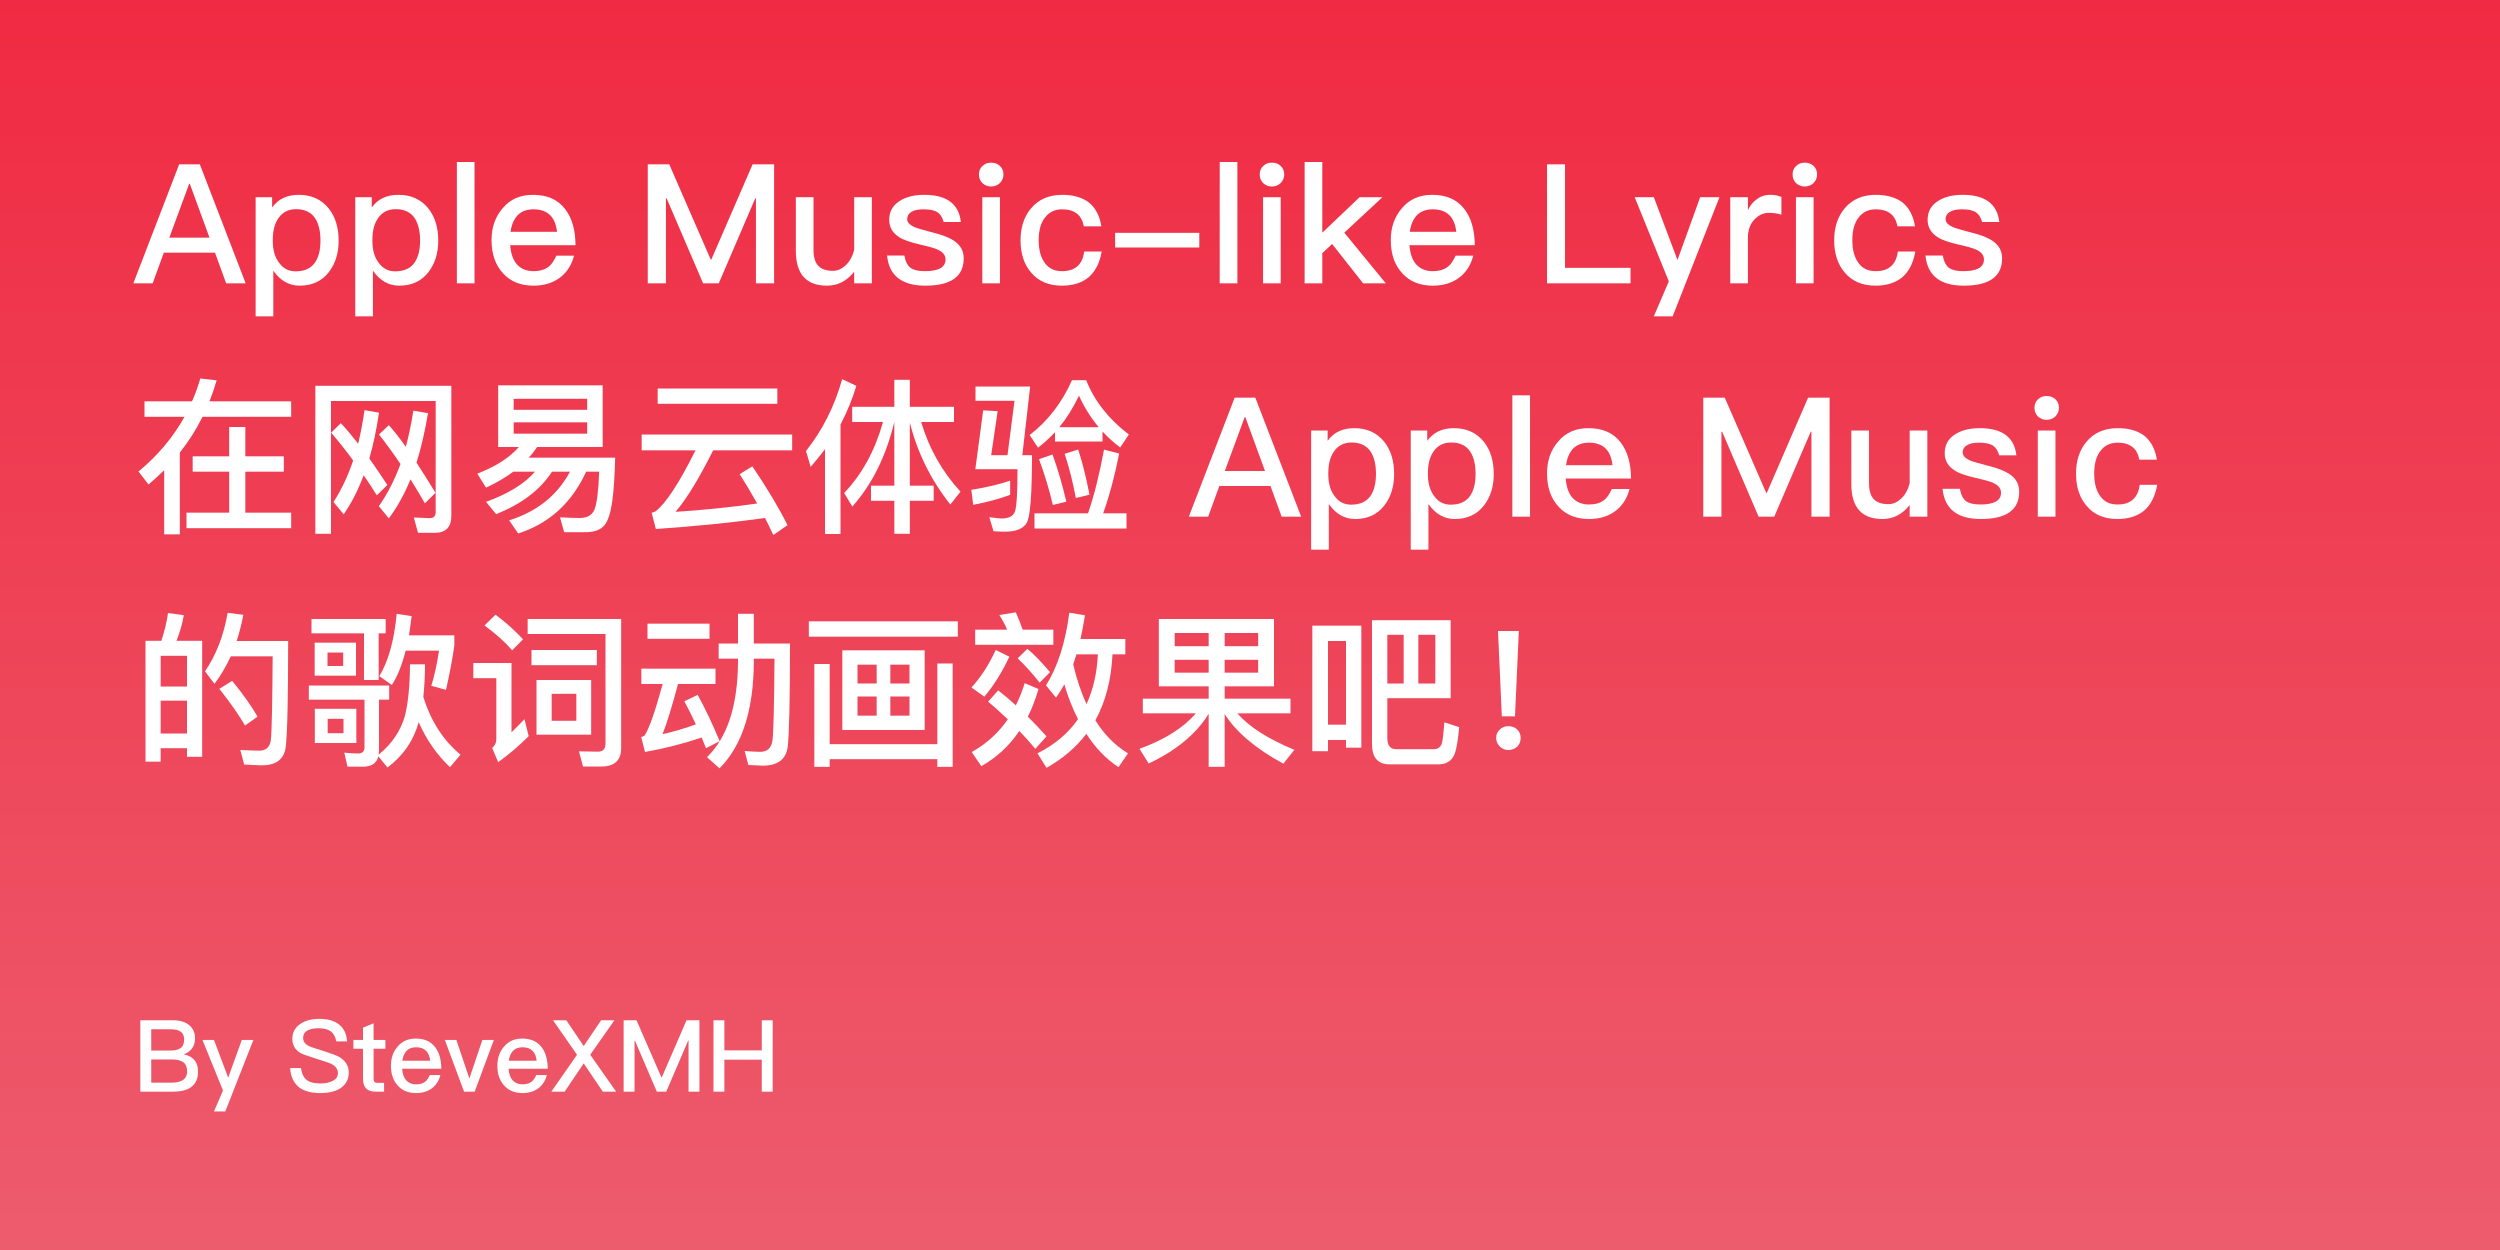
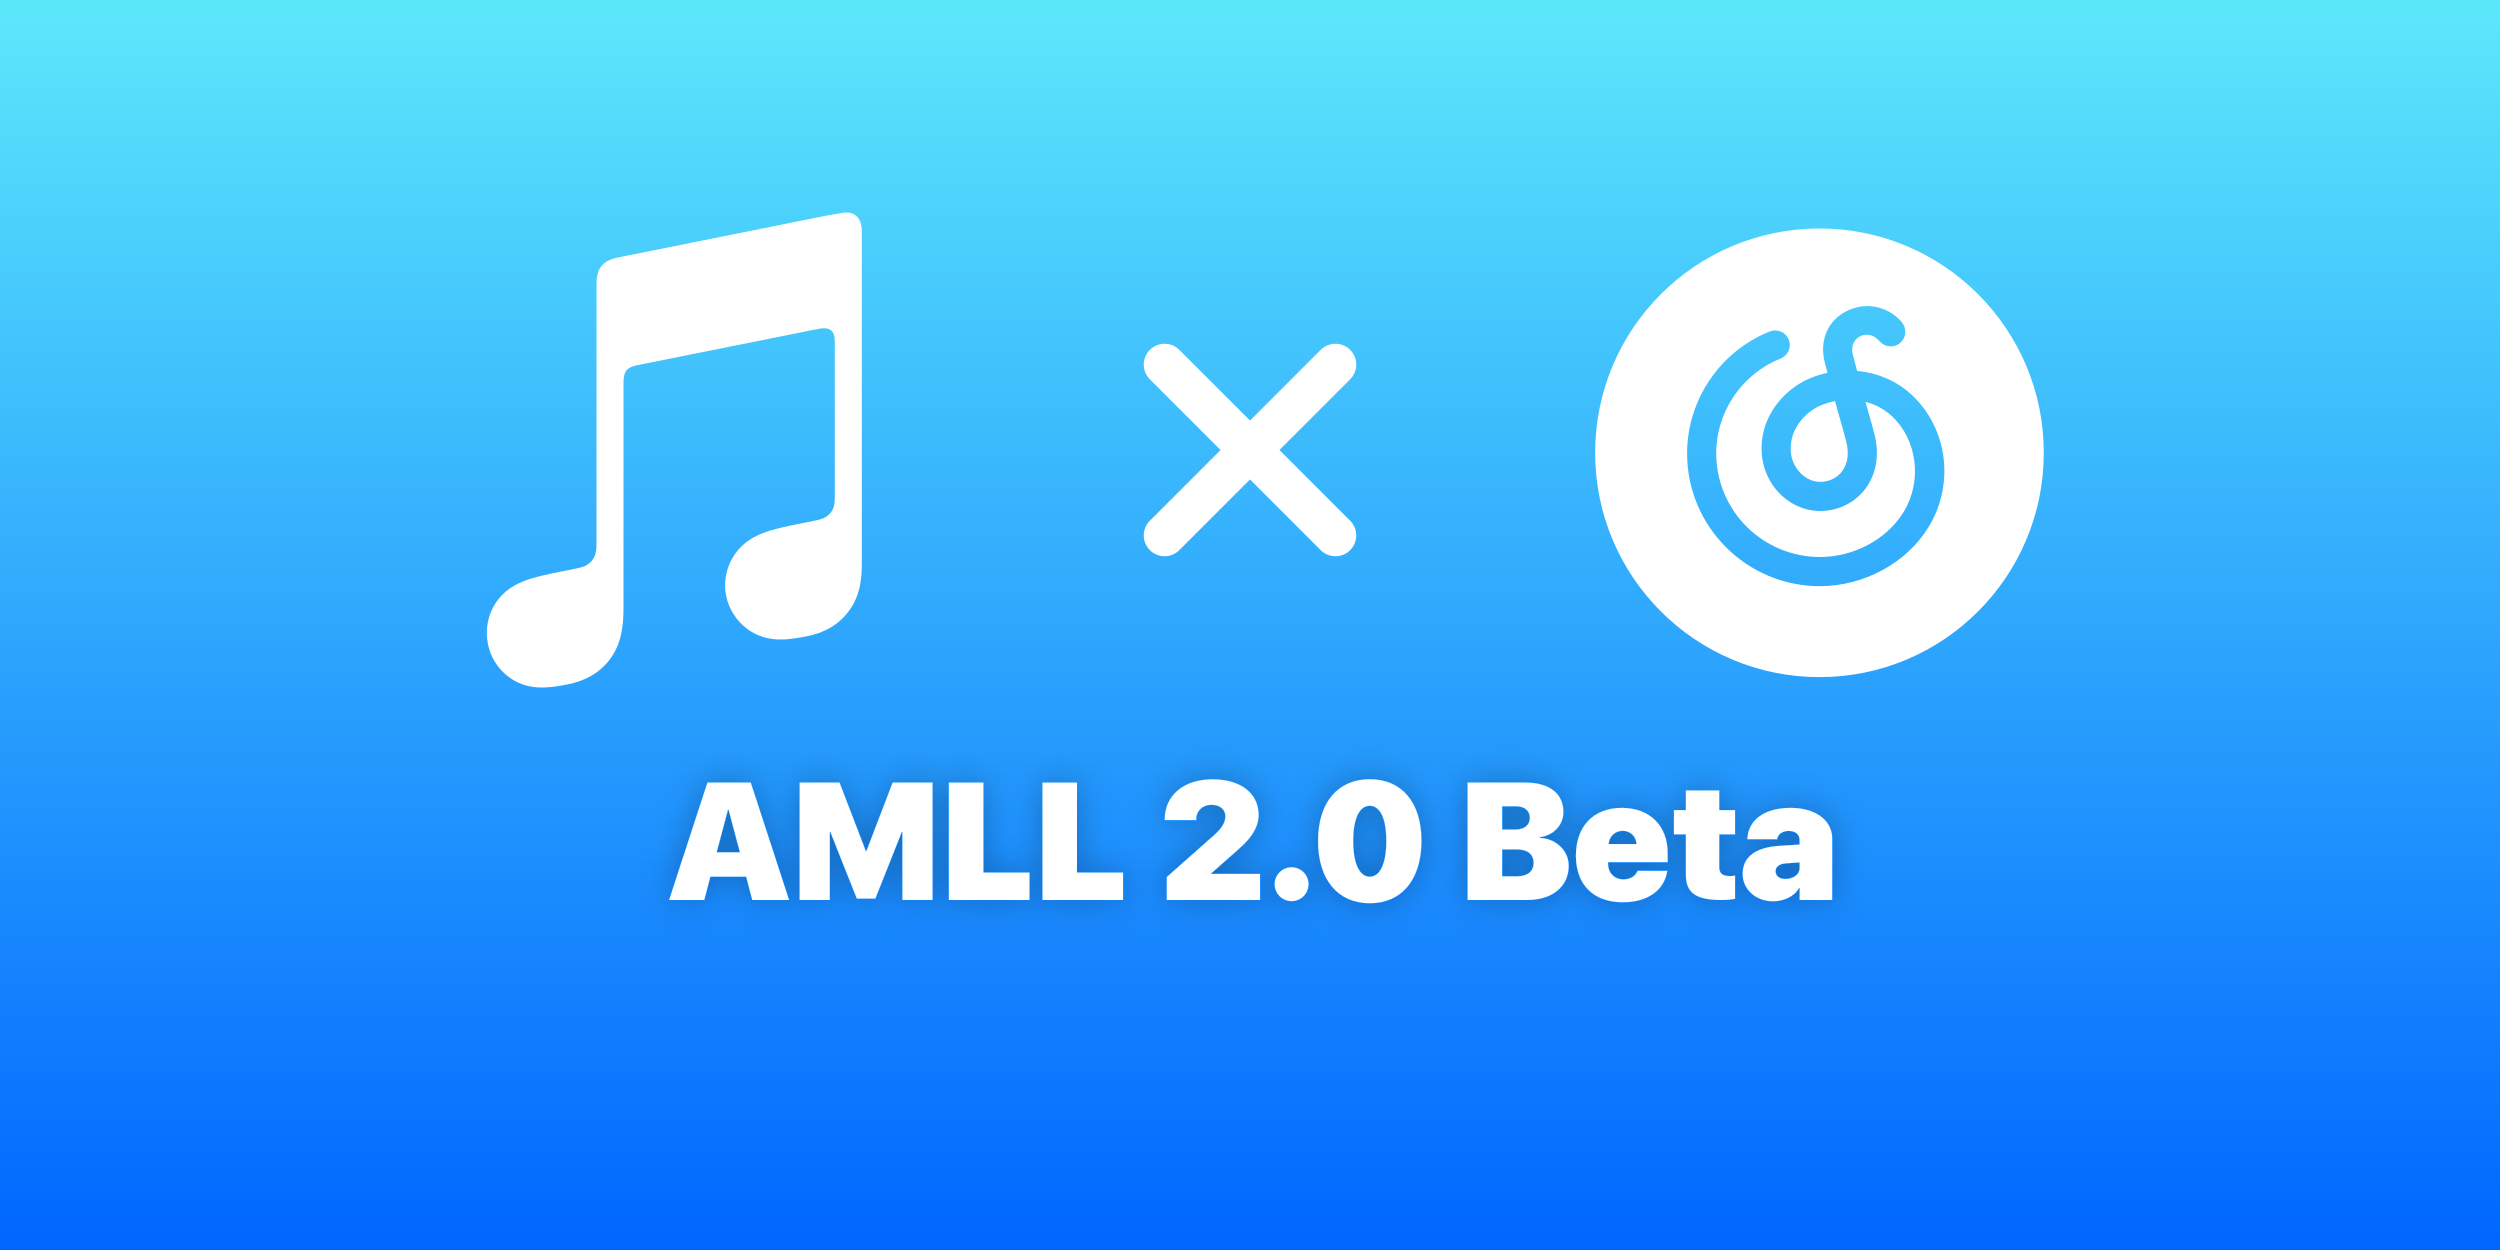
<svg xmlns="http://www.w3.org/2000/svg" width="300" height="150" viewBox="0 0 300 150" fill="none">
-   <rect width="300" height="150" fill="url(#paint0_linear_4_229)" />
-   <path d="M21.5 19.72H23.98L29.48 34H27.14L25.8 30.32H19.66L18.32 34H16L21.5 19.72ZM20.32 28.52H25.14L22.78 22.06H22.7L20.32 28.52Z" fill="white" />
-   <path d="M35.857 23.38C37.363 23.38 38.557 23.92 39.437 25C40.237 26 40.637 27.293 40.637 28.88C40.637 30.387 40.243 31.647 39.457 32.66C38.617 33.74 37.45 34.28 35.957 34.28C34.69 34.28 33.637 33.68 32.797 32.48V37.96H30.677V23.66H32.657V24.9C33.377 23.887 34.443 23.38 35.857 23.38ZM35.537 25.1C34.603 25.1 33.89 25.467 33.397 26.2C32.957 26.84 32.737 27.693 32.737 28.76V28.94C32.737 30.06 33.01 30.953 33.557 31.62C34.037 32.247 34.677 32.56 35.477 32.56C36.517 32.56 37.283 32.22 37.777 31.54C38.23 30.887 38.457 30 38.457 28.88C38.457 27.773 38.25 26.887 37.837 26.22C37.343 25.473 36.577 25.1 35.537 25.1Z" fill="white" />
-   <path d="M47.81 23.38C49.316 23.38 50.51 23.92 51.39 25C52.19 26 52.59 27.293 52.59 28.88C52.59 30.387 52.196 31.647 51.41 32.66C50.57 33.74 49.403 34.28 47.91 34.28C46.643 34.28 45.59 33.68 44.75 32.48V37.96H42.63V23.66H44.61V24.9C45.33 23.887 46.396 23.38 47.81 23.38ZM47.49 25.1C46.556 25.1 45.843 25.467 45.35 26.2C44.91 26.84 44.69 27.693 44.69 28.76V28.94C44.69 30.06 44.963 30.953 45.51 31.62C45.99 32.247 46.63 32.56 47.43 32.56C48.47 32.56 49.236 32.22 49.73 31.54C50.183 30.887 50.41 30 50.41 28.88C50.41 27.773 50.203 26.887 49.79 26.22C49.296 25.473 48.53 25.1 47.49 25.1Z" fill="white" />
-   <path d="M54.823 19.44H56.943V34H54.823V19.44Z" fill="white" />
-   <path d="M63.963 23.38C65.669 23.38 66.956 23.953 67.823 25.1C68.636 26.153 69.049 27.593 69.063 29.42H61.223C61.303 30.447 61.576 31.22 62.043 31.74C62.536 32.273 63.196 32.54 64.023 32.54C64.756 32.54 65.356 32.367 65.823 32.02C66.156 31.767 66.469 31.32 66.763 30.68H68.883C68.629 31.667 68.156 32.473 67.463 33.1C66.556 33.887 65.416 34.28 64.043 34.28C62.51 34.28 61.303 33.807 60.423 32.86C59.463 31.86 58.983 30.513 58.983 28.82C58.983 27.273 59.436 25.987 60.343 24.96C61.223 23.907 62.429 23.38 63.963 23.38ZM64.023 25.12C63.223 25.12 62.59 25.353 62.123 25.82C61.669 26.3 61.383 26.967 61.263 27.82H66.843C66.643 26.02 65.703 25.12 64.023 25.12Z" fill="white" />
-   <path d="M77.732 19.72H80.312L85.292 31.16H85.352L90.312 19.72H92.892V34H90.712V23.8H90.632L86.252 34H84.372L79.992 23.8H79.912V34H77.732V19.72Z" fill="white" />
-   <path d="M95.501 23.66H97.621V29.96C97.621 30.853 97.807 31.493 98.181 31.88C98.554 32.293 99.147 32.5 99.961 32.5C100.494 32.5 101.007 32.273 101.501 31.82C101.981 31.353 102.314 30.74 102.501 29.98V23.66H104.621V34H102.501V32.6C101.621 33.72 100.534 34.28 99.241 34.28C96.748 34.28 95.501 32.887 95.501 30.1V23.66Z" fill="white" />
-   <path d="M110.904 23.38C113.597 23.38 115.064 24.467 115.304 26.64H113.244C113.084 26.08 112.837 25.693 112.504 25.48C112.144 25.24 111.597 25.12 110.864 25.12C110.197 25.12 109.717 25.213 109.424 25.4C109.05 25.6 108.864 25.907 108.864 26.32C108.864 26.667 109.144 26.973 109.704 27.24C110.05 27.387 110.744 27.593 111.784 27.86C112.944 28.14 113.817 28.467 114.404 28.84C115.23 29.36 115.644 30.08 115.644 31C115.644 33.187 114.11 34.28 111.044 34.28C108.217 34.28 106.684 33.073 106.444 30.66H108.524C108.644 31.353 108.89 31.847 109.264 32.14C109.637 32.407 110.21 32.54 110.984 32.54C112.637 32.54 113.464 32.073 113.464 31.14C113.464 30.633 113.157 30.24 112.544 29.96C112.224 29.8 111.53 29.6 110.464 29.36C109.237 29.08 108.384 28.78 107.904 28.46C107.104 27.953 106.704 27.26 106.704 26.38C106.704 25.433 107.09 24.7 107.864 24.18C108.637 23.647 109.65 23.38 110.904 23.38Z" fill="white" />
-   <path d="M118.934 19.52C119.374 19.52 119.728 19.653 119.994 19.92C120.274 20.173 120.414 20.513 120.414 20.94C120.414 21.34 120.268 21.687 119.974 21.98C119.681 22.247 119.334 22.38 118.934 22.38C118.534 22.38 118.188 22.247 117.894 21.98C117.614 21.7 117.474 21.353 117.474 20.94C117.474 20.513 117.614 20.173 117.894 19.92C118.161 19.653 118.508 19.52 118.934 19.52ZM117.874 23.66H119.994V34H117.874V23.66Z" fill="white" />
-   <path d="M127.464 23.38C128.784 23.38 129.844 23.68 130.644 24.28C131.457 24.933 131.964 25.893 132.164 27.16H130.064C129.917 26.44 129.631 25.927 129.204 25.62C128.777 25.287 128.197 25.12 127.464 25.12C126.584 25.12 125.897 25.447 125.404 26.1C124.897 26.727 124.644 27.633 124.644 28.82C124.644 29.993 124.891 30.907 125.384 31.56C125.851 32.213 126.537 32.54 127.444 32.54C129.017 32.54 129.904 31.753 130.104 30.18H132.204C131.964 31.553 131.437 32.587 130.624 33.28C129.811 33.947 128.744 34.28 127.424 34.28C125.851 34.28 124.624 33.76 123.744 32.72C122.891 31.733 122.464 30.44 122.464 28.84C122.464 27.28 122.884 26 123.724 25C124.631 23.92 125.877 23.38 127.464 23.38Z" fill="white" />
-   <path d="M133.816 27.94H143.916V29.7H133.816V27.94Z" fill="white" />
-   <path d="M146.366 19.44H148.486V34H146.366V19.44Z" fill="white" />
-   <path d="M152.626 19.52C153.066 19.52 153.419 19.653 153.686 19.92C153.966 20.173 154.106 20.513 154.106 20.94C154.106 21.34 153.959 21.687 153.666 21.98C153.372 22.247 153.026 22.38 152.626 22.38C152.226 22.38 151.879 22.247 151.586 21.98C151.306 21.7 151.166 21.353 151.166 20.94C151.166 20.513 151.306 20.173 151.586 19.92C151.852 19.653 152.199 19.52 152.626 19.52ZM151.566 23.66H153.686V34H151.566V23.66Z" fill="white" />
-   <path d="M156.555 19.44H158.675V27.92L163.155 23.66H165.895L161.315 27.92L166.295 34H163.575L159.855 29.28L158.675 30.38V34H156.555V19.44Z" fill="white" />
-   <path d="M171.873 23.38C173.58 23.38 174.866 23.953 175.733 25.1C176.546 26.153 176.96 27.593 176.973 29.42H169.133C169.213 30.447 169.486 31.22 169.953 31.74C170.446 32.273 171.106 32.54 171.933 32.54C172.666 32.54 173.266 32.367 173.733 32.02C174.066 31.767 174.38 31.32 174.673 30.68H176.793C176.54 31.667 176.066 32.473 175.373 33.1C174.466 33.887 173.326 34.28 171.953 34.28C170.42 34.28 169.213 33.807 168.333 32.86C167.373 31.86 166.893 30.513 166.893 28.82C166.893 27.273 167.346 25.987 168.253 24.96C169.133 23.907 170.34 23.38 171.873 23.38ZM171.933 25.12C171.133 25.12 170.5 25.353 170.033 25.82C169.58 26.3 169.293 26.967 169.173 27.82H174.753C174.553 26.02 173.613 25.12 171.933 25.12Z" fill="white" />
-   <path d="M185.642 19.72H187.802V32.14H195.662V34H185.642V19.72Z" fill="white" />
-   <path d="M196.159 23.66H198.459L201.299 31.2L204.019 23.66H206.339L200.719 37.96H198.459L200.259 33.76L196.159 23.66Z" fill="white" />
-   <path d="M212.43 23.38C212.976 23.38 213.423 23.467 213.77 23.64V25.76C213.29 25.613 212.79 25.54 212.27 25.54C211.63 25.54 211.056 25.8 210.55 26.32C210.016 26.867 209.75 27.6 209.75 28.52V34H207.63V23.66H209.75V25.22C210.003 24.673 210.336 24.253 210.75 23.96C211.216 23.573 211.776 23.38 212.43 23.38Z" fill="white" />
-   <path d="M216.571 19.52C217.011 19.52 217.364 19.653 217.631 19.92C217.911 20.173 218.051 20.513 218.051 20.94C218.051 21.34 217.904 21.687 217.611 21.98C217.318 22.247 216.971 22.38 216.571 22.38C216.171 22.38 215.824 22.247 215.531 21.98C215.251 21.7 215.111 21.353 215.111 20.94C215.111 20.513 215.251 20.173 215.531 19.92C215.798 19.653 216.144 19.52 216.571 19.52ZM215.511 23.66H217.631V34H215.511V23.66Z" fill="white" />
-   <path d="M225.101 23.38C226.421 23.38 227.481 23.68 228.281 24.28C229.094 24.933 229.601 25.893 229.801 27.16H227.701C227.554 26.44 227.267 25.927 226.841 25.62C226.414 25.287 225.834 25.12 225.101 25.12C224.221 25.12 223.534 25.447 223.041 26.1C222.534 26.727 222.281 27.633 222.281 28.82C222.281 29.993 222.527 30.907 223.021 31.56C223.487 32.213 224.174 32.54 225.081 32.54C226.654 32.54 227.541 31.753 227.741 30.18H229.841C229.601 31.553 229.074 32.587 228.261 33.28C227.447 33.947 226.381 34.28 225.061 34.28C223.487 34.28 222.261 33.76 221.381 32.72C220.527 31.733 220.101 30.44 220.101 28.84C220.101 27.28 220.521 26 221.361 25C222.267 23.92 223.514 23.38 225.101 23.38Z" fill="white" />
-   <path d="M235.513 23.38C238.206 23.38 239.673 24.467 239.913 26.64H237.853C237.693 26.08 237.446 25.693 237.113 25.48C236.753 25.24 236.206 25.12 235.473 25.12C234.806 25.12 234.326 25.213 234.033 25.4C233.66 25.6 233.473 25.907 233.473 26.32C233.473 26.667 233.753 26.973 234.313 27.24C234.66 27.387 235.353 27.593 236.393 27.86C237.553 28.14 238.426 28.467 239.013 28.84C239.84 29.36 240.253 30.08 240.253 31C240.253 33.187 238.72 34.28 235.653 34.28C232.826 34.28 231.293 33.073 231.053 30.66H233.133C233.253 31.353 233.5 31.847 233.873 32.14C234.246 32.407 234.82 32.54 235.593 32.54C237.246 32.54 238.073 32.073 238.073 31.14C238.073 30.633 237.766 30.24 237.153 29.96C236.833 29.8 236.14 29.6 235.073 29.36C233.846 29.08 232.993 28.78 232.513 28.46C231.713 27.953 231.313 27.26 231.313 26.38C231.313 25.433 231.7 24.7 232.473 24.18C233.246 23.647 234.26 23.38 235.513 23.38Z" fill="white" />
-   <path d="M23.12 54.76H27.5V51.24H29.44V54.76H34.06V56.6H29.44V61.52H34.94V63.38H22.38V61.52H27.5V56.6H23.12V54.76ZM19.7 56.42C19.153 56.967 18.527 57.54 17.82 58.14L16.62 56.58C18.927 54.673 20.767 52.487 22.14 50.02H17.34V48.16H23.04C23.4 47.373 23.733 46.46 24.04 45.42L26 45.64C25.72 46.573 25.433 47.413 25.14 48.16H34.94V50.02H24.3C23.513 51.593 22.607 53.02 21.58 54.3V64.12H19.7V56.42Z" fill="white" />
-   <path d="M45.22 59.44C44.66 58.533 44.133 57.733 43.64 57.04C42.96 58.84 42.16 60.4 41.24 61.72L40.02 60.24C40.94 58.84 41.727 57.18 42.38 55.26C41.607 54.193 40.727 53.08 39.74 51.92L40.9 50.78C41.46 51.367 42.153 52.187 42.98 53.24C43.3 51.907 43.553 50.567 43.74 49.22L45.48 49.52C45.173 51.587 44.787 53.42 44.32 55.02C45 55.98 45.72 57.04 46.48 58.2L45.22 59.44ZM50.98 60.4C50.473 59.493 49.9 58.533 49.26 57.52C48.513 59.333 47.647 60.893 46.66 62.2L45.46 60.74C46.487 59.287 47.353 57.6 48.06 55.68C47.22 54.44 46.36 53.26 45.48 52.14L46.66 51.02C47.327 51.767 48.007 52.633 48.7 53.62C49.06 52.273 49.36 50.827 49.6 49.28L51.36 49.58C51 51.753 50.54 53.733 49.98 55.52C50.753 56.707 51.513 57.913 52.26 59.14L50.98 60.4ZM50.16 63.94L49.66 62.1L51.54 62.18C52.033 62.18 52.28 61.947 52.28 61.48V48.12H39.72V64.06H37.84V46.3H54.16V61.9C54.16 63.26 53.493 63.94 52.16 63.94H50.16Z" fill="white" />
-   <path d="M59.78 53.64V46.24H72.32V53.64H64.46C64.14 54.107 63.807 54.533 63.46 54.92H73.82C73.767 57.107 73.647 58.88 73.46 60.24C73.26 61.587 72.953 62.513 72.54 63.02C72.113 63.54 71.427 63.82 70.48 63.86H67.7L67.2 62.08C68.293 62.133 69.08 62.16 69.56 62.16C70.467 62.16 71.06 61.82 71.34 61.14C71.633 60.38 71.82 58.867 71.9 56.6H70.34C68.62 60.347 65.9 62.82 62.18 64.02L61.1 62.44C64.433 61.4 66.867 59.453 68.4 56.6H66.24C64.84 58.773 62.607 60.473 59.54 61.7L58.32 60.22C60.987 59.26 62.947 58.053 64.2 56.6H61.6C60.653 57.307 59.56 57.947 58.32 58.52L57.28 56.84C59.507 55.973 61.167 54.907 62.26 53.64H59.78ZM70.46 52.04V50.68H61.64V52.04H70.46ZM61.64 49.18H70.46V47.86H61.64V49.18Z" fill="white" />
-   <path d="M78.92 46.62H93.28V48.46H78.92V46.62ZM77 52.14H95.06V54.04H85.58C83.847 57.493 82.34 59.953 81.06 61.42C84.287 61.22 87.553 60.887 90.86 60.42C90.193 59.22 89.493 58.047 88.76 56.9L90.28 55.96C92.067 58.6 93.473 60.953 94.5 63.02L92.8 64.2C92.373 63.293 92.04 62.613 91.8 62.16C87.773 62.72 83.407 63.16 78.7 63.48L78.2 61.54C78.413 61.473 78.567 61.413 78.66 61.36C79.887 60.44 81.487 58 83.46 54.04H77V52.14Z" fill="white" />
-   <path d="M99 53.9C98.427 54.66 97.853 55.367 97.28 56.02L96.72 54.12C98.693 51.64 100.14 48.767 101.06 45.5L102.76 46.3C102.293 47.873 101.66 49.42 100.86 50.94V64.08H99V53.9ZM102.26 48.82H107.32V45.58H109.18V48.82H114.48V50.64H110.54C111.473 53.8 113.047 56.587 115.26 59L114.04 60.54C111.72 57.62 110.1 54.347 109.18 50.72V58.28H112.04V60.1H109.18V64.06H107.32V60.1H104.52V58.28H107.32V50.64C106.32 54.76 104.64 58.14 102.28 60.78L101.3 59.16C103.447 56.907 105 54.067 105.96 50.64H102.26V48.82Z" fill="white" />
-   <path d="M126.6 51.86C125.96 52.553 125.28 53.173 124.56 53.72L123.56 52.2C125.733 50.533 127.427 48.34 128.64 45.62H130.34C131.327 48.113 133.033 50.287 135.46 52.14L134.42 53.7C133.647 53.113 132.94 52.473 132.3 51.78V52.98H126.6V51.86ZM131.84 51.26C130.853 50.06 130.067 48.8 129.48 47.48C128.773 48.947 127.987 50.207 127.12 51.26H131.84ZM124.14 61.6H130.56C131.28 59.533 131.92 56.987 132.48 53.96L134.3 54.42C133.78 57.073 133.14 59.467 132.38 61.6H135.18V63.42H124.14V61.6ZM126.3 54.54C126.913 56.207 127.467 58.093 127.96 60.2L126.34 60.6C125.913 58.76 125.36 56.927 124.68 55.1L126.3 54.54ZM129.38 53.94C129.86 55.38 130.313 57.187 130.74 59.36L129.1 59.76C128.753 57.893 128.307 56.127 127.76 54.46L129.38 53.94ZM121.74 48.1H117.06V46.38H123.62L122.68 54.62H123.84C123.84 59.273 123.633 61.973 123.22 62.72C122.807 63.44 121.933 63.8 120.6 63.8C120.16 63.8 119.7 63.78 119.22 63.74L118.72 62.06C119.467 62.167 119.953 62.22 120.18 62.22C121.073 62.22 121.613 61.933 121.8 61.36C122 60.773 122.1 59.087 122.1 56.3H117.04L117.98 49.24L119.72 49.34L118.94 54.62H120.9L121.74 48.1ZM121.22 59.38C119.927 59.86 118.447 60.26 116.78 60.58L116.56 58.78C118.373 58.487 119.927 58.12 121.22 57.68V59.38Z" fill="white" />
-   <path d="M148.16 47.72H150.64L156.14 62H153.8L152.46 58.32H146.32L144.98 62H142.66L148.16 47.72ZM146.98 56.52H151.8L149.44 50.06H149.36L146.98 56.52Z" fill="white" />
-   <path d="M162.517 51.38C164.023 51.38 165.217 51.92 166.097 53C166.897 54 167.297 55.293 167.297 56.88C167.297 58.387 166.903 59.647 166.117 60.66C165.277 61.74 164.11 62.28 162.617 62.28C161.35 62.28 160.297 61.68 159.457 60.48V65.96H157.337V51.66H159.317V52.9C160.037 51.887 161.103 51.38 162.517 51.38ZM162.197 53.1C161.263 53.1 160.55 53.467 160.057 54.2C159.617 54.84 159.397 55.693 159.397 56.76V56.94C159.397 58.06 159.67 58.953 160.217 59.62C160.697 60.247 161.337 60.56 162.137 60.56C163.177 60.56 163.943 60.22 164.437 59.54C164.89 58.887 165.117 58 165.117 56.88C165.117 55.773 164.91 54.887 164.497 54.22C164.003 53.473 163.237 53.1 162.197 53.1Z" fill="white" />
-   <path d="M174.47 51.38C175.977 51.38 177.17 51.92 178.05 53C178.85 54 179.25 55.293 179.25 56.88C179.25 58.387 178.857 59.647 178.07 60.66C177.23 61.74 176.063 62.28 174.57 62.28C173.303 62.28 172.25 61.68 171.41 60.48V65.96H169.29V51.66H171.27V52.9C171.99 51.887 173.057 51.38 174.47 51.38ZM174.15 53.1C173.217 53.1 172.503 53.467 172.01 54.2C171.57 54.84 171.35 55.693 171.35 56.76V56.94C171.35 58.06 171.623 58.953 172.17 59.62C172.65 60.247 173.29 60.56 174.09 60.56C175.13 60.56 175.897 60.22 176.39 59.54C176.843 58.887 177.07 58 177.07 56.88C177.07 55.773 176.863 54.887 176.45 54.22C175.957 53.473 175.19 53.1 174.15 53.1Z" fill="white" />
-   <path d="M181.483 47.44H183.603V62H181.483V47.44Z" fill="white" />
-   <path d="M190.623 51.38C192.33 51.38 193.616 51.953 194.483 53.1C195.296 54.153 195.71 55.593 195.723 57.42H187.883C187.963 58.447 188.236 59.22 188.703 59.74C189.196 60.273 189.856 60.54 190.683 60.54C191.416 60.54 192.016 60.367 192.483 60.02C192.816 59.767 193.13 59.32 193.423 58.68H195.543C195.29 59.667 194.816 60.473 194.123 61.1C193.216 61.887 192.076 62.28 190.703 62.28C189.17 62.28 187.963 61.807 187.083 60.86C186.123 59.86 185.643 58.513 185.643 56.82C185.643 55.273 186.096 53.987 187.003 52.96C187.883 51.907 189.09 51.38 190.623 51.38ZM190.683 53.12C189.883 53.12 189.25 53.353 188.783 53.82C188.33 54.3 188.043 54.967 187.923 55.82H193.503C193.303 54.02 192.363 53.12 190.683 53.12Z" fill="white" />
-   <path d="M204.392 47.72H206.972L211.952 59.16H212.012L216.972 47.72H219.552V62H217.372V51.8H217.292L212.912 62H211.032L206.652 51.8H206.572V62H204.392V47.72Z" fill="white" />
-   <path d="M222.161 51.66H224.281V57.96C224.281 58.853 224.468 59.493 224.841 59.88C225.214 60.293 225.808 60.5 226.621 60.5C227.154 60.5 227.668 60.273 228.161 59.82C228.641 59.353 228.974 58.74 229.161 57.98V51.66H231.281V62H229.161V60.6C228.281 61.72 227.194 62.28 225.901 62.28C223.408 62.28 222.161 60.887 222.161 58.1V51.66Z" fill="white" />
-   <path d="M237.564 51.38C240.257 51.38 241.724 52.467 241.964 54.64H239.904C239.744 54.08 239.497 53.693 239.164 53.48C238.804 53.24 238.257 53.12 237.524 53.12C236.857 53.12 236.377 53.213 236.084 53.4C235.711 53.6 235.524 53.907 235.524 54.32C235.524 54.667 235.804 54.973 236.364 55.24C236.711 55.387 237.404 55.593 238.444 55.86C239.604 56.14 240.477 56.467 241.064 56.84C241.891 57.36 242.304 58.08 242.304 59C242.304 61.187 240.771 62.28 237.704 62.28C234.877 62.28 233.344 61.073 233.104 58.66H235.184C235.304 59.353 235.551 59.847 235.924 60.14C236.297 60.407 236.871 60.54 237.644 60.54C239.297 60.54 240.124 60.073 240.124 59.14C240.124 58.633 239.817 58.24 239.204 57.96C238.884 57.8 238.191 57.6 237.124 57.36C235.897 57.08 235.044 56.78 234.564 56.46C233.764 55.953 233.364 55.26 233.364 54.38C233.364 53.433 233.751 52.7 234.524 52.18C235.297 51.647 236.311 51.38 237.564 51.38Z" fill="white" />
-   <path d="M245.595 47.52C246.035 47.52 246.388 47.653 246.655 47.92C246.935 48.173 247.075 48.513 247.075 48.94C247.075 49.34 246.928 49.687 246.635 49.98C246.341 50.247 245.995 50.38 245.595 50.38C245.195 50.38 244.848 50.247 244.555 49.98C244.275 49.7 244.135 49.353 244.135 48.94C244.135 48.513 244.275 48.173 244.555 47.92C244.821 47.653 245.168 47.52 245.595 47.52ZM244.535 51.66H246.655V62H244.535V51.66Z" fill="white" />
-   <path d="M254.124 51.38C255.444 51.38 256.504 51.68 257.304 52.28C258.118 52.933 258.624 53.893 258.824 55.16H256.724C256.578 54.44 256.291 53.927 255.864 53.62C255.438 53.287 254.858 53.12 254.124 53.12C253.244 53.12 252.558 53.447 252.064 54.1C251.558 54.727 251.304 55.633 251.304 56.82C251.304 57.993 251.551 58.907 252.044 59.56C252.511 60.213 253.198 60.54 254.104 60.54C255.678 60.54 256.564 59.753 256.764 58.18H258.864C258.624 59.553 258.098 60.587 257.284 61.28C256.471 61.947 255.404 62.28 254.084 62.28C252.511 62.28 251.284 61.76 250.404 60.72C249.551 59.733 249.124 58.44 249.124 56.84C249.124 55.28 249.544 54 250.384 53C251.291 51.92 252.538 51.38 254.124 51.38Z" fill="white" />
-   <path d="M24.26 76.9V90.82H22.44V89.78H19.28V91.4H17.46V76.9H19.36C19.747 75.74 20.013 74.627 20.16 73.56L22.06 73.82C21.873 74.873 21.58 75.9 21.18 76.9H24.26ZM19.28 88.02H22.44V84.08H19.28V88.02ZM19.28 82.38H22.44V78.7H19.28V82.38ZM27.86 81.7C29.233 83.393 30.247 84.827 30.9 86L29.4 87.06C28.693 85.833 27.667 84.367 26.32 82.66L27.86 81.7ZM34.58 76.92C34.58 83.827 34.48 88.08 34.28 89.68C34.08 91.12 33.127 91.84 31.42 91.84C31.113 91.84 30.407 91.807 29.3 91.74L28.84 90C30.013 90.053 30.773 90.08 31.12 90.08C31.92 90.08 32.38 89.66 32.5 88.82C32.607 87.94 32.68 84.587 32.72 78.76H27.7C27.113 80 26.46 81.1 25.74 82.06L24.6 80.56C25.933 78.613 26.84 76.273 27.32 73.54L29.2 73.78C29.013 74.793 28.747 75.84 28.4 76.92H34.58Z" fill="white" />
-   <path d="M37.78 85.06H42.76V89.16H37.78V85.06ZM41.22 87.98V86.26H39.32V87.98H41.22ZM49.4 73.94C49.28 74.887 49.173 75.653 49.08 76.24H54.52V77.46C54.28 79.14 53.947 80.913 53.52 82.78L51.76 82.3C52.147 81.02 52.453 79.613 52.68 78.08H48.68C48.227 79.84 47.673 81.213 47.02 82.2L45.52 81.14C46.613 79.327 47.307 76.833 47.6 73.66L49.4 73.94ZM43.68 76H37.38V74.28H46.28V76H45.44V81.6H43.68V76ZM37.76 77.12H42.72V81.08H37.76V77.12ZM41.18 79.92V78.3H39.3V79.92H41.18ZM41.7 92L41.32 90.32C41.96 90.387 42.507 90.42 42.96 90.42C43.48 90.42 43.74 90.173 43.74 89.68V83.96H37.06V82.26H46.7V83.96H45.48V90.08C45.48 90.213 45.467 90.373 45.44 90.56C47.027 89.267 48.08 87.707 48.6 85.88C48.987 84.28 49.187 82.227 49.2 79.72H51C51 81.027 50.933 82.333 50.8 83.64C51.707 86.547 53.193 88.853 55.26 90.56L54 92.06C52.427 90.58 51.173 88.78 50.24 86.66C49.64 88.86 48.393 90.673 46.5 92.1L45.4 90.76C45.2 91.587 44.593 92 43.58 92H41.7Z" fill="white" />
-   <path d="M69.96 91.98L69.48 90.16L71.76 90.2C72.36 90.2 72.66 89.873 72.66 89.22V76.08H63.32V74.28H74.54V89.76C74.54 91.24 73.747 91.98 72.16 91.98H69.96ZM63.78 78H71.62V79.82H63.78V78ZM64.38 81.6H70.94V88.16H64.38V81.6ZM69.16 86.5V83.26H66.2V86.5H69.16ZM59.46 73.76C60.78 74.76 61.88 75.747 62.76 76.72L61.46 78.04C60.633 77.067 59.527 76.073 58.14 75.06L59.46 73.76ZM56.8 79.56H61.38V87.88C61.713 87.56 62.233 87.033 62.94 86.3L63.44 88.34C62.28 89.5 61.06 90.54 59.78 91.46L59.06 89.76C59.393 89.467 59.56 89.12 59.56 88.72V81.38H56.8V79.56Z" fill="white" />
-   <path d="M77.7 74.84H85.14V76.66H77.7V74.84ZM76.96 80.24H85.86V82.08H81.36C80.64 84.8 80.02 86.807 79.5 88.1C80.793 87.82 82.127 87.427 83.5 86.92C83.047 85.933 82.587 85.013 82.12 84.16L83.72 83.38C84.627 85.033 85.507 86.887 86.36 88.94L84.72 89.78L84.2 88.5C82.093 89.22 79.827 89.8 77.4 90.24L76.94 88.44C77.113 88.4 77.247 88.347 77.34 88.28C77.873 87.507 78.6 85.44 79.52 82.08H76.96V80.24ZM88.56 73.66H90.46V77.22H94.8C94.8 83.9 94.707 88.047 94.52 89.66C94.307 91.14 93.307 91.88 91.52 91.88L89.8 91.8L89.36 90.12C90.16 90.187 90.787 90.22 91.24 90.22C92.08 90.22 92.567 89.76 92.7 88.84C92.82 87.853 92.9 84.587 92.94 79.04H90.46V79.46C90.42 85.247 89.047 89.493 86.34 92.2L84.84 90.86C87.28 88.5 88.52 84.7 88.56 79.46V79.04H86.24V77.22H88.56V73.66Z" fill="white" />
-   <path d="M102.9 83.58V85.88H105.2V83.58H102.9ZM106.84 85.88H109.14V83.58H106.84V85.88ZM109.14 82.02V79.76H106.84V82.02H109.14ZM105.2 79.76H102.9V82.02H105.2V79.76ZM97.06 74.56H114.94V76.4H97.06V74.56ZM112.48 79.62H114.32V92.02H112.48V91.1H99.56V92.02H97.72V79.68H99.56V89.3H112.48V79.62ZM101.08 78.04H110.96V87.6H101.08V78.04Z" fill="white" />
-   <path d="M121.12 78.8C120.267 80.64 119.267 82.24 118.12 83.6L116.58 82.5C117.727 81.233 118.693 79.733 119.48 78L121.12 78.8ZM124.76 81.92C123.92 80.853 123.04 79.88 122.12 79L123.28 77.86C124.067 78.5 124.973 79.433 126 80.66L124.76 81.92ZM119.78 82.84C120.62 83.507 121.327 84.107 121.9 84.64C122.34 83.76 122.693 82.873 122.96 81.98L124.62 82.68C124.247 83.947 123.82 85.053 123.34 86C124.113 86.76 124.86 87.547 125.58 88.36L124.24 89.86C123.56 89.047 122.92 88.333 122.32 87.72C121.107 89.507 119.587 90.913 117.76 91.94L116.6 90.24C118.333 89.293 119.78 87.987 120.94 86.32C119.993 85.427 119.207 84.72 118.58 84.2L119.78 82.84ZM121.9 73.48C122.193 74.147 122.467 74.84 122.72 75.56H126.4V77.38H117.02V75.56H120.86C120.607 74.973 120.293 74.387 119.92 73.8L121.9 73.48ZM129.18 78.52L128.78 79.72C129.193 81.467 129.727 83.06 130.38 84.5C131.193 82.727 131.647 80.733 131.74 78.52H129.18ZM129.36 86.3C128.693 84.993 128.147 83.6 127.72 82.12C127.413 82.693 127.08 83.227 126.72 83.72L125.52 82.24C126.907 80.067 127.84 77.16 128.32 73.52L130.2 73.84C130.027 74.88 129.847 75.827 129.66 76.68H135.04V78.52H133.5C133.353 81.587 132.667 84.227 131.44 86.44C132.507 88.147 133.813 89.467 135.36 90.4L134.22 92.06C132.727 91.073 131.44 89.74 130.36 88.06C129.107 89.7 127.513 91.06 125.58 92.14L124.5 90.4C126.567 89.36 128.187 87.993 129.36 86.3Z" fill="white" />
-   <path d="M139.06 74.28H152.88V82.36H146.96V83.84H154.86V85.6H148.48C149.88 87.213 152.16 88.673 155.32 89.98L154 91.64C150.68 89.84 148.333 87.853 146.96 85.68V92.02H145.04V85.66C143.547 88.073 141.147 90.06 137.84 91.62L136.74 89.86C139.767 88.753 142.02 87.333 143.5 85.6H137.14V83.84H145.04V82.36H139.06V74.28ZM150.98 80.72V79.18H146.96V80.72H150.98ZM145.04 80.72V79.18H140.96V80.72H145.04ZM140.96 77.54H145.04V75.96H140.96V77.54ZM146.96 75.96V77.54H150.98V75.96H146.96Z" fill="white" />
-   <path d="M163.36 75.08V89.72H161.52V88.8H159.36V90.14H157.48V75.08H163.36ZM159.36 86.96H161.52V76.92H159.36V86.96ZM168.44 76.18H166.48V82.02H168.44V76.18ZM170.2 82.02H172.24V76.18H170.2V82.02ZM174.08 74.42V83.78H166.48V88.56C166.48 89.453 166.827 89.9 167.52 89.9H172.14C172.553 89.873 172.84 89.667 173 89.28C173.107 89 173.213 88.133 173.32 86.68L175.1 87.26C174.98 88.607 174.827 89.593 174.64 90.22C174.36 91.18 173.727 91.68 172.74 91.72H166.74C165.34 91.72 164.64 90.907 164.64 89.28V74.42H174.08Z" fill="white" />
-   <path d="M179.76 75.72H182.26L181.8 85.96H180.22L179.76 75.72ZM181 87.14C181.44 87.14 181.793 87.273 182.06 87.54C182.34 87.793 182.48 88.133 182.48 88.56C182.48 88.973 182.34 89.32 182.06 89.6C181.753 89.867 181.4 90 181 90C180.6 90 180.26 89.86 179.98 89.58C179.687 89.3 179.54 88.96 179.54 88.56C179.54 88.133 179.687 87.793 179.98 87.54C180.247 87.273 180.587 87.14 181 87.14Z" fill="white" />
-   <path d="M16.84 122.432H20.752C21.592 122.432 22.248 122.632 22.72 123.032C23.176 123.416 23.404 123.936 23.404 124.592C23.404 125.072 23.284 125.48 23.044 125.816C22.796 126.136 22.464 126.372 22.048 126.524C22.616 126.636 23.044 126.864 23.332 127.208C23.62 127.552 23.764 128.016 23.764 128.6C23.764 129.456 23.468 130.088 22.876 130.496C22.372 130.832 21.664 131 20.752 131H16.84V122.432ZM18.148 123.512V126.068H20.404C20.996 126.068 21.428 125.964 21.7 125.756C21.964 125.54 22.096 125.204 22.096 124.748C22.096 124.316 21.964 124.004 21.7 123.812C21.444 123.612 21.02 123.512 20.428 123.512H18.148ZM18.148 127.136V129.92H20.572C21.108 129.92 21.54 129.832 21.868 129.656C22.26 129.424 22.456 129.064 22.456 128.576C22.456 128.072 22.304 127.704 22 127.472C21.704 127.248 21.24 127.136 20.608 127.136H18.148Z" fill="white" />
-   <path d="M24.298 124.796H25.678L27.382 129.32L29.014 124.796H30.406L27.034 133.376H25.678L26.758 130.856L24.298 124.796Z" fill="white" />
-   <path d="M38.297 122.264C39.305 122.264 40.085 122.476 40.637 122.9C41.237 123.34 41.577 124.028 41.657 124.964H40.361C40.241 124.396 40.017 123.996 39.689 123.764C39.361 123.516 38.873 123.392 38.225 123.392C37.665 123.392 37.233 123.476 36.929 123.644C36.561 123.836 36.377 124.148 36.377 124.58C36.377 124.964 36.589 125.268 37.013 125.492C37.221 125.612 37.717 125.788 38.501 126.02C39.685 126.388 40.433 126.668 40.745 126.86C41.481 127.308 41.849 127.924 41.849 128.708C41.849 129.468 41.549 130.072 40.949 130.52C40.349 130.952 39.509 131.168 38.429 131.168C37.397 131.168 36.581 130.96 35.981 130.544C35.277 130.04 34.889 129.248 34.817 128.168H36.113C36.209 128.848 36.449 129.332 36.833 129.62C37.185 129.884 37.717 130.016 38.429 130.016C39.061 130.016 39.577 129.904 39.977 129.68C40.361 129.464 40.553 129.164 40.553 128.78C40.553 128.308 40.281 127.932 39.737 127.652C39.537 127.556 38.969 127.364 38.033 127.076C36.961 126.732 36.305 126.496 36.065 126.368C35.409 125.976 35.081 125.404 35.081 124.652C35.081 123.9 35.397 123.308 36.029 122.876C36.629 122.468 37.385 122.264 38.297 122.264Z" fill="white" />
-   <path d="M44.831 122.792V124.796H46.247V125.852H44.831V129.452C44.831 129.612 44.867 129.736 44.939 129.824C45.019 129.904 45.131 129.944 45.275 129.944H46.091V131H45.071C44.535 131 44.147 130.86 43.907 130.58C43.675 130.324 43.559 129.948 43.559 129.452V125.852H42.407V124.796H43.559V123.32L44.831 122.792Z" fill="white" />
-   <path d="M49.899 124.628C50.923 124.628 51.695 124.972 52.215 125.66C52.703 126.292 52.951 127.156 52.959 128.252H48.255C48.303 128.868 48.467 129.332 48.747 129.644C49.043 129.964 49.439 130.124 49.935 130.124C50.375 130.124 50.735 130.02 51.015 129.812C51.215 129.66 51.403 129.392 51.579 129.008H52.851C52.699 129.6 52.415 130.084 51.999 130.46C51.455 130.932 50.771 131.168 49.947 131.168C49.027 131.168 48.303 130.884 47.775 130.316C47.199 129.716 46.911 128.908 46.911 127.892C46.911 126.964 47.183 126.192 47.727 125.576C48.255 124.944 48.979 124.628 49.899 124.628ZM49.935 125.672C49.455 125.672 49.075 125.812 48.795 126.092C48.523 126.38 48.351 126.78 48.279 127.292H51.627C51.507 126.212 50.943 125.672 49.935 125.672Z" fill="white" />
-   <path d="M53.384 124.796H54.764L56.324 129.416L57.884 124.796H59.264L56.96 131H55.688L53.384 124.796Z" fill="white" />
-   <path d="M62.672 124.628C63.696 124.628 64.468 124.972 64.988 125.66C65.476 126.292 65.724 127.156 65.732 128.252H61.028C61.076 128.868 61.24 129.332 61.52 129.644C61.816 129.964 62.212 130.124 62.708 130.124C63.148 130.124 63.508 130.02 63.788 129.812C63.988 129.66 64.176 129.392 64.352 129.008H65.624C65.472 129.6 65.188 130.084 64.772 130.46C64.228 130.932 63.544 131.168 62.72 131.168C61.8 131.168 61.076 130.884 60.548 130.316C59.972 129.716 59.684 128.908 59.684 127.892C59.684 126.964 59.956 126.192 60.5 125.576C61.028 124.944 61.752 124.628 62.672 124.628ZM62.708 125.672C62.228 125.672 61.848 125.812 61.568 126.092C61.296 126.38 61.124 126.78 61.052 127.292H64.4C64.28 126.212 63.716 125.672 62.708 125.672Z" fill="white" />
-   <path d="M66.362 122.432H67.958L70.046 125.528L72.134 122.432H73.73L70.826 126.572L73.934 131H72.338L70.046 127.604L67.754 131H66.158L69.242 126.572L66.362 122.432Z" fill="white" />
-   <path d="M74.836 122.432H76.384L79.372 129.296H79.408L82.384 122.432H83.932V131H82.624V124.88H82.576L79.948 131H78.82L76.192 124.88H76.144V131H74.836V122.432Z" fill="white" />
-   <path d="M85.617 122.432H86.925V126.044H91.413V122.432H92.721V131H91.413V127.16H86.925V131H85.617V122.432Z" fill="white" />
+   <rect width="300" height="150" fill="url(#paint0_linear_203_224)" />
+   <path fill-rule="evenodd" clip-rule="evenodd" d="M101.308 25.51C101.104 25.529 99.296 25.848 99.079 25.892L74.048 30.917L74.039 30.919C73.386 31.056 72.874 31.287 72.478 31.617C72.001 32.015 71.737 32.578 71.636 33.235C71.615 33.374 71.58 33.658 71.58 34.077C71.58 34.077 71.58 59.519 71.58 65.245C71.58 65.973 71.522 66.68 71.026 67.283C70.53 67.886 69.917 68.068 69.199 68.212C68.654 68.321 68.109 68.431 67.564 68.54C65.496 68.954 64.151 69.236 62.932 69.706C61.767 70.155 60.894 70.728 60.2 71.454C58.822 72.89 58.263 74.838 58.455 76.662C58.618 78.219 59.322 79.709 60.532 80.81C61.348 81.554 62.368 82.12 63.571 82.36C64.817 82.609 66.146 82.522 68.088 82.132C69.122 81.924 70.09 81.601 71.012 81.059C71.924 80.523 72.705 79.809 73.316 78.939C73.929 78.066 74.324 77.095 74.542 76.064C74.766 75.001 74.82 74.04 74.82 72.978V45.946C74.82 44.499 75.232 44.117 76.406 43.833C76.406 43.833 97.212 39.658 98.183 39.469C99.537 39.211 100.176 39.595 100.176 41.008V59.461C100.176 60.192 100.169 60.932 99.668 61.537C99.172 62.14 98.559 62.321 97.841 62.466C97.296 62.575 96.751 62.684 96.206 62.794C94.138 63.208 92.793 63.49 91.574 63.96C90.409 64.409 89.537 64.981 88.842 65.708C87.464 67.144 86.856 69.092 87.047 70.916C87.211 72.473 87.965 73.963 89.174 75.064C89.99 75.808 91.01 76.358 92.213 76.6C93.46 76.849 94.788 76.76 96.73 76.371C97.764 76.164 98.732 75.855 99.654 75.312C100.566 74.777 101.348 74.063 101.958 73.192C102.571 72.32 102.966 71.349 103.184 70.318C103.408 69.254 103.418 68.293 103.418 67.232V27.712C103.423 26.278 102.662 25.394 101.308 25.51Z" fill="white" />
+   <path d="M139.75 43.75L150 54M160.25 64.25L150 54M150 54L160.25 43.75L139.75 64.25" stroke="white" stroke-width="5" stroke-linecap="round" stroke-linejoin="round" />
+   <path fill-rule="evenodd" clip-rule="evenodd" d="M218.337 27.418C233.203 27.418 245.254 39.469 245.254 54.337C245.254 69.203 233.203 81.254 218.337 81.254C203.469 81.254 191.418 69.203 191.418 54.337C191.418 39.469 203.469 27.418 218.337 27.418ZM222.414 36.994C219.556 37.939 218.184 40.603 219.003 43.627L219.295 44.741C218.678 44.873 218.071 45.054 217.482 45.281C214.69 46.358 212.471 48.746 211.697 51.515C211.42 52.502 211.325 53.532 211.416 54.553C211.612 56.778 212.797 58.85 214.591 60.095C216.278 61.269 218.301 61.613 220.283 61.067C221.677 60.685 222.909 59.862 223.795 58.72C225.159 56.938 225.566 54.598 224.941 52.127C224.713 51.23 224.428 50.231 224.149 49.268L223.852 48.219C225.034 48.515 226.124 49.104 227.02 49.931C230.107 52.816 230.701 57.784 228.403 61.487C226.385 64.739 222.452 66.842 218.384 66.842C215.087 66.839 211.926 65.528 209.594 63.196C207.262 60.865 205.95 57.704 205.946 54.407C205.947 52.808 206.263 51.225 206.878 49.749C207.428 48.417 208.209 47.193 209.184 46.131C210.157 45.075 211.305 44.194 212.577 43.528C212.934 43.342 213.299 43.174 213.673 43.024C213.886 42.939 214.08 42.812 214.245 42.652C214.409 42.492 214.541 42.301 214.631 42.09C214.722 41.879 214.77 41.652 214.773 41.422C214.776 41.193 214.734 40.965 214.649 40.751C214.564 40.538 214.438 40.343 214.277 40.179C214.117 40.014 213.926 39.883 213.715 39.792C213.504 39.702 213.277 39.654 213.048 39.651C212.818 39.648 212.59 39.69 212.377 39.775C209.598 40.885 207.194 42.764 205.447 45.193C203.503 47.873 202.455 51.098 202.45 54.409C202.45 63.193 209.598 70.341 218.384 70.341C223.633 70.341 228.734 67.589 231.373 63.332C234.589 58.155 233.758 51.446 229.405 47.38C227.623 45.715 225.303 44.736 222.857 44.52L222.378 42.711C222.263 42.295 222.209 41.82 222.333 41.399C222.466 40.968 222.759 40.605 223.153 40.385C223.547 40.164 224.011 40.105 224.448 40.218C224.693 40.281 224.923 40.398 225.125 40.549C225.337 40.711 225.501 40.916 225.694 41.096C225.999 41.381 226.397 41.547 226.814 41.565C227.231 41.583 227.641 41.451 227.969 41.192C228.298 40.934 228.523 40.567 228.603 40.157C228.684 39.747 228.616 39.322 228.41 38.958L228.388 38.918C228.178 38.589 227.918 38.297 227.616 38.051C226.783 37.343 225.76 36.895 224.675 36.764C223.913 36.677 223.142 36.754 222.414 36.994ZM220.195 48.125C220.382 48.811 220.585 49.524 220.787 50.231C221.062 51.185 221.334 52.132 221.55 52.987C221.804 53.986 221.917 55.421 221.019 56.594C220.597 57.131 220.013 57.518 219.354 57.696C218.887 57.831 218.395 57.858 217.916 57.777C217.437 57.695 216.982 57.506 216.586 57.224C216.106 56.88 215.707 56.435 215.415 55.922C215.124 55.408 214.948 54.838 214.899 54.249C214.846 53.648 214.902 53.042 215.065 52.46C215.547 50.732 216.955 49.232 218.74 48.545C219.217 48.361 219.705 48.221 220.195 48.125Z" fill="white" />
+   <g filter="url(#filter0_d_203_224)">
+     <path d="M90.273 108H94.688L90.088 93.908H84.893L80.293 108H84.512L85.244 105.197H89.541L90.273 108ZM87.353 97.16H87.432L88.789 102.277H85.996L87.353 97.16Z" fill="white" />
+     <path d="M111.904 108V93.908H107.119L103.975 102.131H103.896L100.742 93.908H95.957V108H99.57V99.836H99.648L102.822 107.834H105.039L108.213 99.836H108.291V108H111.904Z" fill="white" />
+     <path d="M123.535 104.709H118.008V93.908H113.867V108H123.535V104.709Z" fill="white" />
+     <path d="M134.766 104.709H129.238V93.908H125.098V108H134.766V104.709Z" fill="white" />
+     <path d="M139.766 98.332V98.41H143.535V98.322C143.535 97.297 144.297 96.574 145.371 96.574C146.436 96.574 147.051 97.17 147.051 97.932C147.051 98.713 146.621 99.387 145.674 100.236L140.01 105.246V108H151.201V104.875H145.352V104.797L148.662 101.867C149.414 101.203 151.035 99.738 151.035 97.805C151.035 95.246 148.936 93.518 145.518 93.518C142.031 93.518 139.766 95.451 139.766 98.332Z" fill="white" />
+     <path d="M154.99 108.137C156.113 108.137 157.021 107.229 157.021 106.105C157.021 104.982 156.113 104.074 154.99 104.074C153.867 104.074 152.959 104.982 152.959 106.105C152.959 107.229 153.867 108.137 154.99 108.137Z" fill="white" />
+     <path d="M164.375 108.391C168.184 108.391 170.576 105.559 170.576 100.91C170.576 96.223 168.154 93.508 164.375 93.508C160.596 93.508 158.164 96.232 158.164 100.92C158.164 105.578 160.566 108.391 164.375 108.391ZM164.375 105.207C163.223 105.207 162.383 103.82 162.383 100.92C162.383 98.01 163.223 96.691 164.375 96.691C165.527 96.691 166.357 98.01 166.357 100.92C166.357 103.82 165.527 105.207 164.375 105.207Z" fill="white" />
+     <path d="M183.271 108C186.289 108 188.242 106.369 188.242 103.898C188.242 102.033 186.65 100.598 184.746 100.549V100.471C186.377 100.266 187.607 99.045 187.607 97.424C187.607 95.227 185.918 93.908 183.037 93.908H176.113V108H183.271ZM180.254 96.75H181.914C182.959 96.75 183.584 97.277 183.584 98.147C183.584 98.996 182.92 99.553 181.855 99.553H180.254V96.75ZM180.254 105.158V101.926H182.051C183.291 101.926 184.033 102.512 184.033 103.518C184.033 104.582 183.301 105.158 182.021 105.158H180.254Z" fill="white" />
+     <path d="M194.707 99.699C195.645 99.699 196.318 100.324 196.387 101.291H193.027C193.105 100.363 193.799 99.699 194.707 99.699ZM196.504 104.504C196.27 105.148 195.615 105.529 194.805 105.529C193.73 105.529 192.969 104.768 192.969 103.713V103.459H200.117V102.375C200.117 99.074 197.959 96.945 194.619 96.945C191.23 96.945 189.111 99.143 189.111 102.668C189.111 106.174 191.211 108.273 194.746 108.273C197.705 108.273 199.736 106.828 200.068 104.504H196.504Z" fill="white" />
+     <path d="M202.305 94.856V97.219H200.879V100.119H202.305V104.992C202.305 107.121 203.506 108 206.553 108C207.314 108 207.822 107.932 208.203 107.854V105.08C207.969 105.119 207.822 105.129 207.52 105.129C206.699 105.129 206.309 104.777 206.309 104.104V100.119H208.203V97.219H206.309V94.856H202.305Z" fill="white" />
+     <path d="M214.248 105.48C213.545 105.48 213.066 105.139 213.066 104.553C213.066 104.025 213.496 103.664 214.258 103.605L215.957 103.488V104.191C215.957 104.982 215.137 105.48 214.248 105.48ZM212.754 108.156C214.004 108.156 215.312 107.609 215.879 106.555H215.957V108H219.863V100.627C219.863 98.439 217.861 96.945 214.873 96.945C211.729 96.945 209.775 98.4 209.678 100.705H213.252C213.311 100.158 213.838 99.709 214.658 99.709C215.41 99.709 215.957 100.1 215.957 100.822V101.35L213.594 101.496C210.713 101.672 209.121 102.795 209.121 104.865C209.121 106.809 210.791 108.156 212.754 108.156Z" fill="white" />
+   </g>
  <defs>
-     <linearGradient id="paint0_linear_4_229" x1="150" y1="0" x2="150" y2="150" gradientUnits="userSpaceOnUse">
-       <stop stop-color="#F02A42" />
-       <stop offset="1" stop-color="#ED5C6D" />
+     <filter id="filter0_d_203_224" x="76.293" y="89.508" width="147.57" height="22.883" filterUnits="userSpaceOnUse" color-interpolation-filters="sRGB">
+       <feFlood flood-opacity="0" result="BackgroundImageFix" />
+       <feColorMatrix in="SourceAlpha" type="matrix" values="0 0 0 0 0 0 0 0 0 0 0 0 0 0 0 0 0 0 127 0" result="hardAlpha" />
+       <feOffset />
+       <feGaussianBlur stdDeviation="2" />
+       <feComposite in2="hardAlpha" operator="out" />
+       <feColorMatrix type="matrix" values="0 0 0 0 0 0 0 0 0 0 0 0 0 0 0 0 0 0 0.25 0" />
+       <feBlend mode="normal" in2="BackgroundImageFix" result="effect1_dropShadow_203_224" />
+       <feBlend mode="normal" in="SourceGraphic" in2="effect1_dropShadow_203_224" result="shape" />
+     </filter>
+     <linearGradient id="paint0_linear_203_224" x1="150" y1="0" x2="150" y2="150" gradientUnits="userSpaceOnUse">
+       <stop stop-color="#5CE8FB" />
+       <stop offset="1" stop-color="#0066FF" />
    </linearGradient>
  </defs>
</svg>
